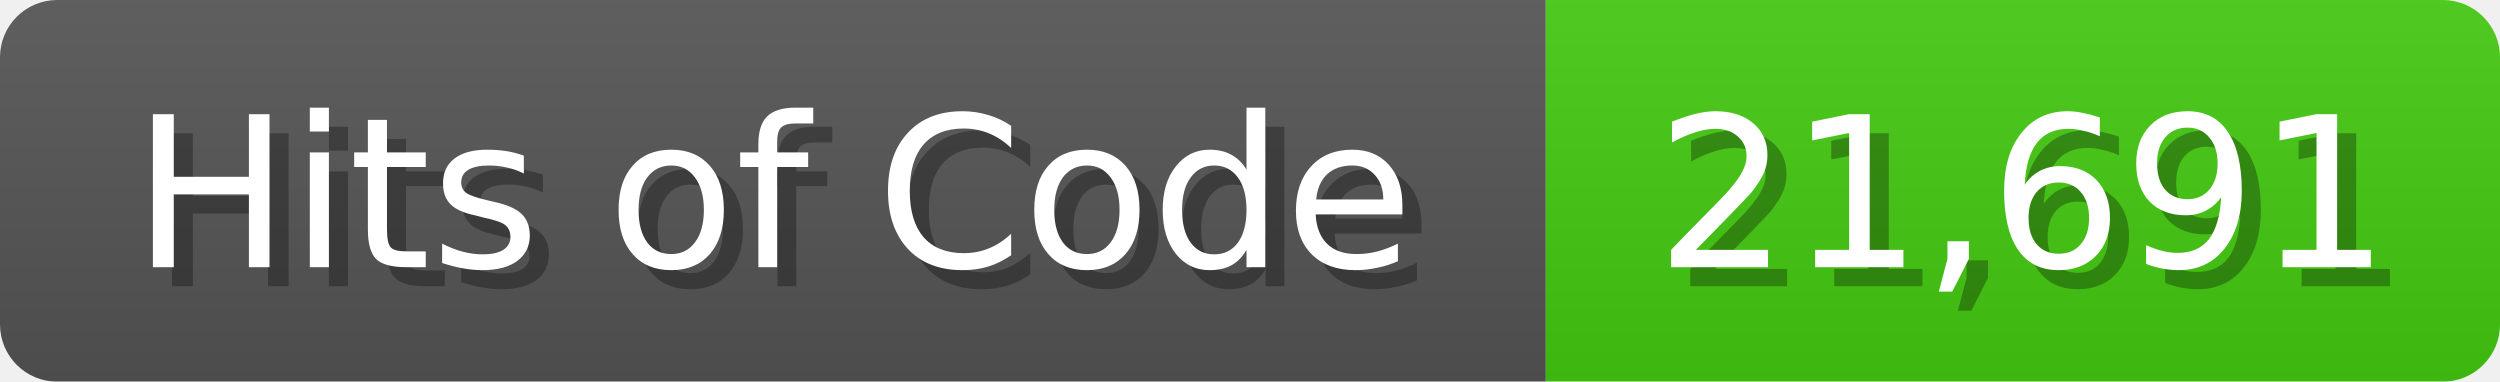
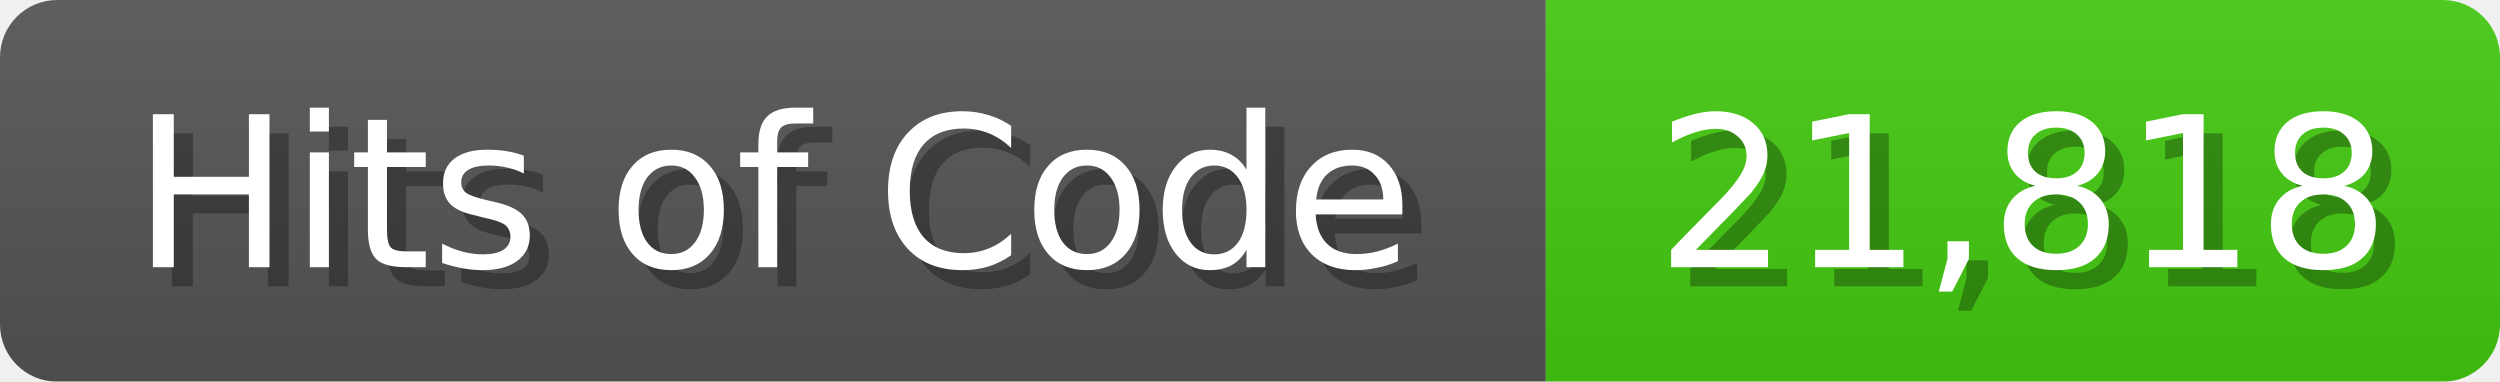
<svg xmlns="http://www.w3.org/2000/svg" width="131" height="20">
  <linearGradient id="b" x2="0" y2="100%">
    <stop offset="0" stop-color="#bbb" stop-opacity=".1" />
    <stop offset="1" stop-opacity=".1" />
  </linearGradient>
  <mask id="anybadge_1">
    <rect width="131" height="20" rx="3" fill="#fff" />
  </mask>
  <g mask="url(#anybadge_1)">
    <path fill="#555" d="M0 0h81v20H0z" />
    <path fill="#4C1" d="M81 0h50v20H81z" />
    <path fill="url(#b)" d="M0 0h131v20H0z" />
  </g>
  <g fill="#fff" text-anchor="middle" font-family="DejaVu Sans,Verdana,Geneva,sans-serif" font-size="11">
    <text x="41.5" y="15" fill="#010101" fill-opacity=".3">Hits of Code</text>
    <text x="40.5" y="14">Hits of Code</text>
  </g>
  <g fill="#fff" text-anchor="middle" font-family="DejaVu Sans,Verdana,Geneva,sans-serif" font-size="11">
-     <text x="107.0" y="15" fill="#010101" fill-opacity=".3">21,691</text>
-     <text x="106.0" y="14">21,691</text>
+     <text x="107.0" y="15" fill="#010101" fill-opacity=".3">21,818</text>
+     <text x="106.0" y="14">21,818</text>
  </g>
</svg>
